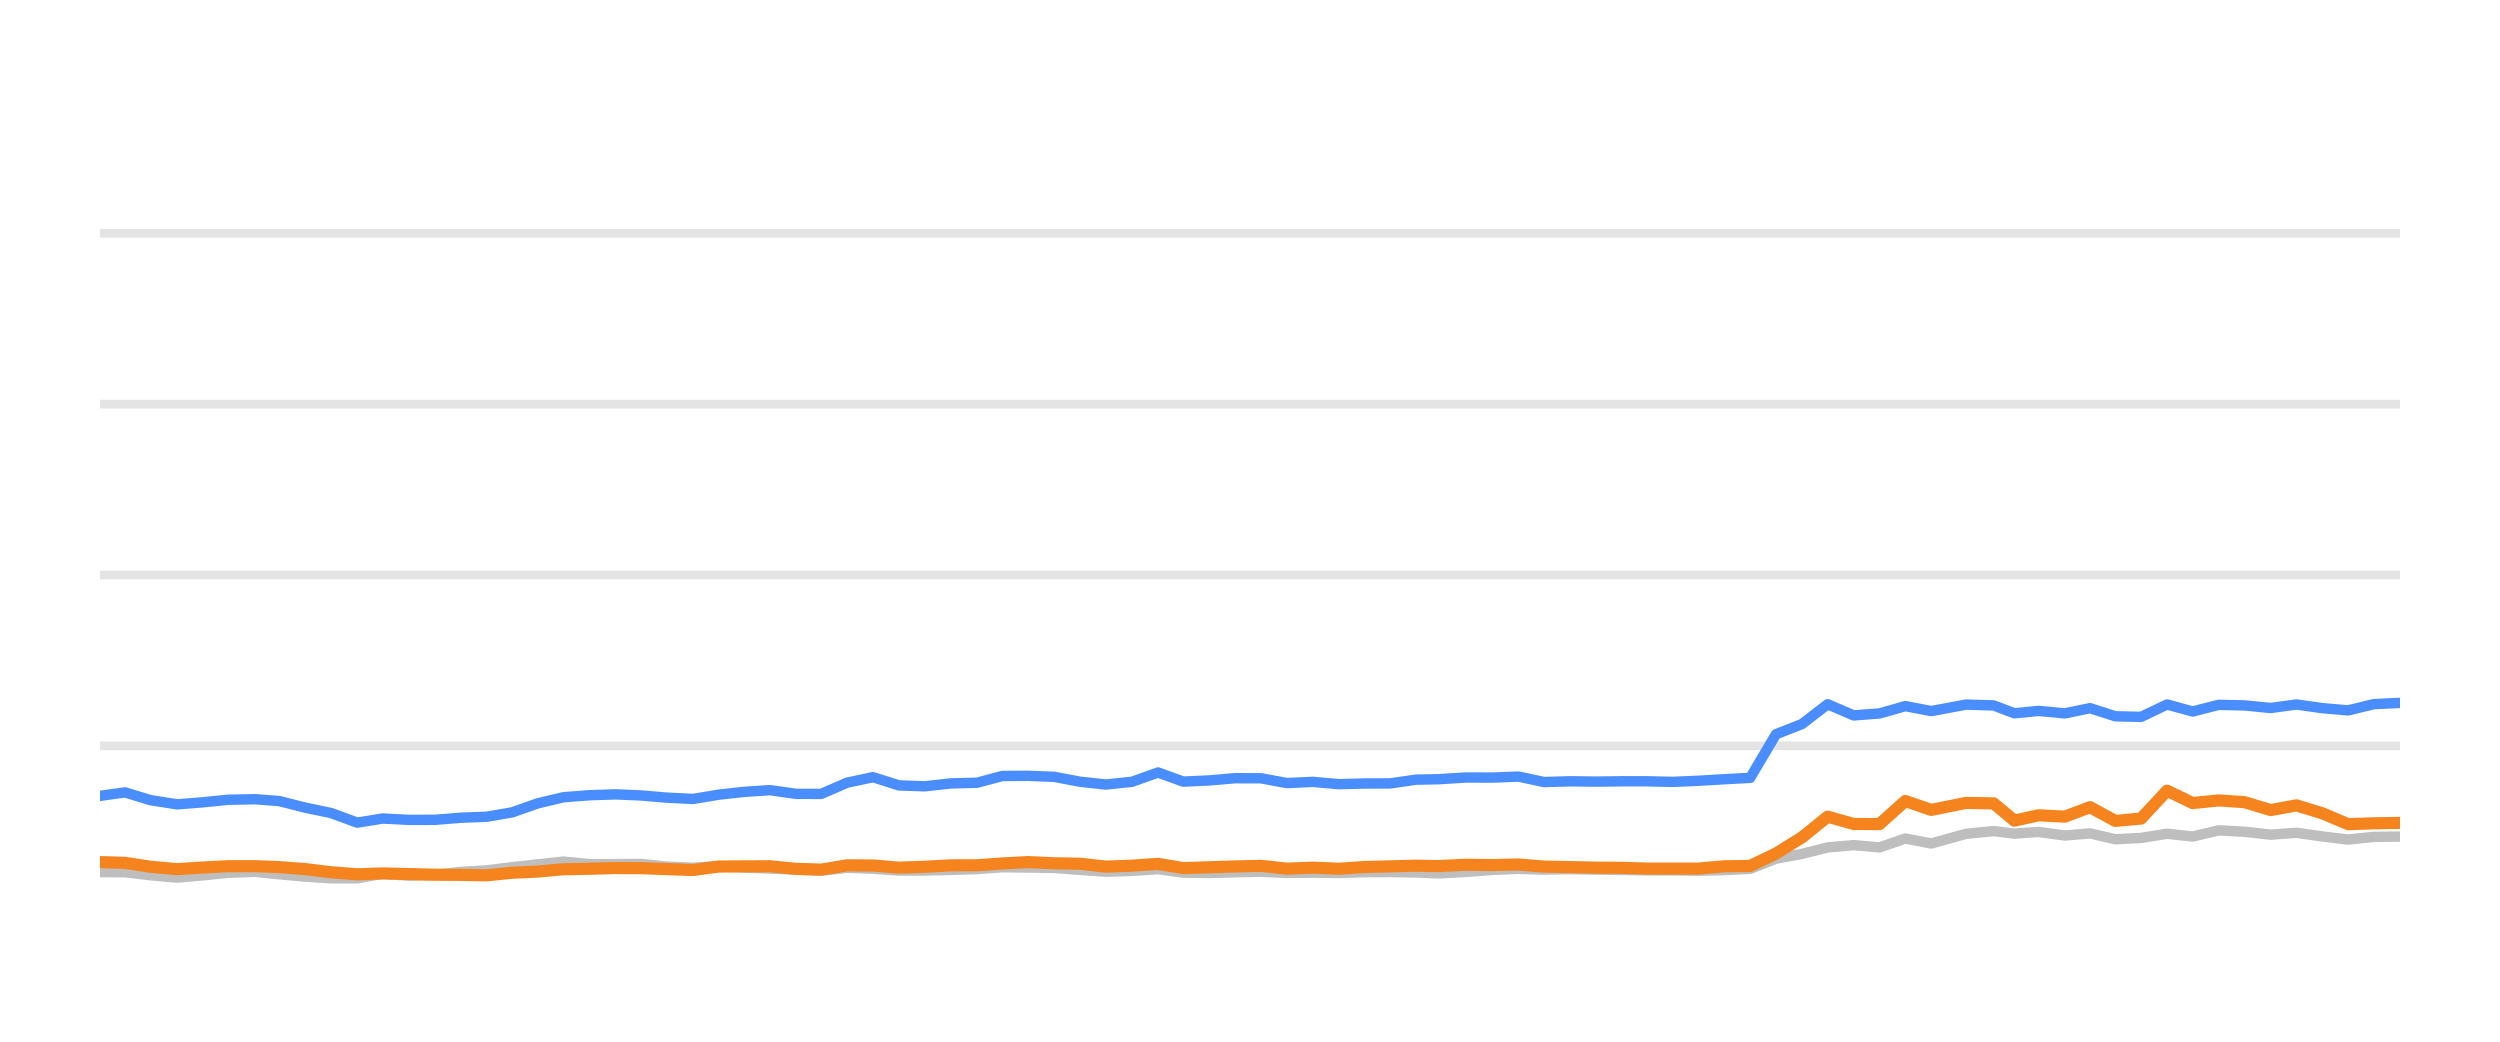
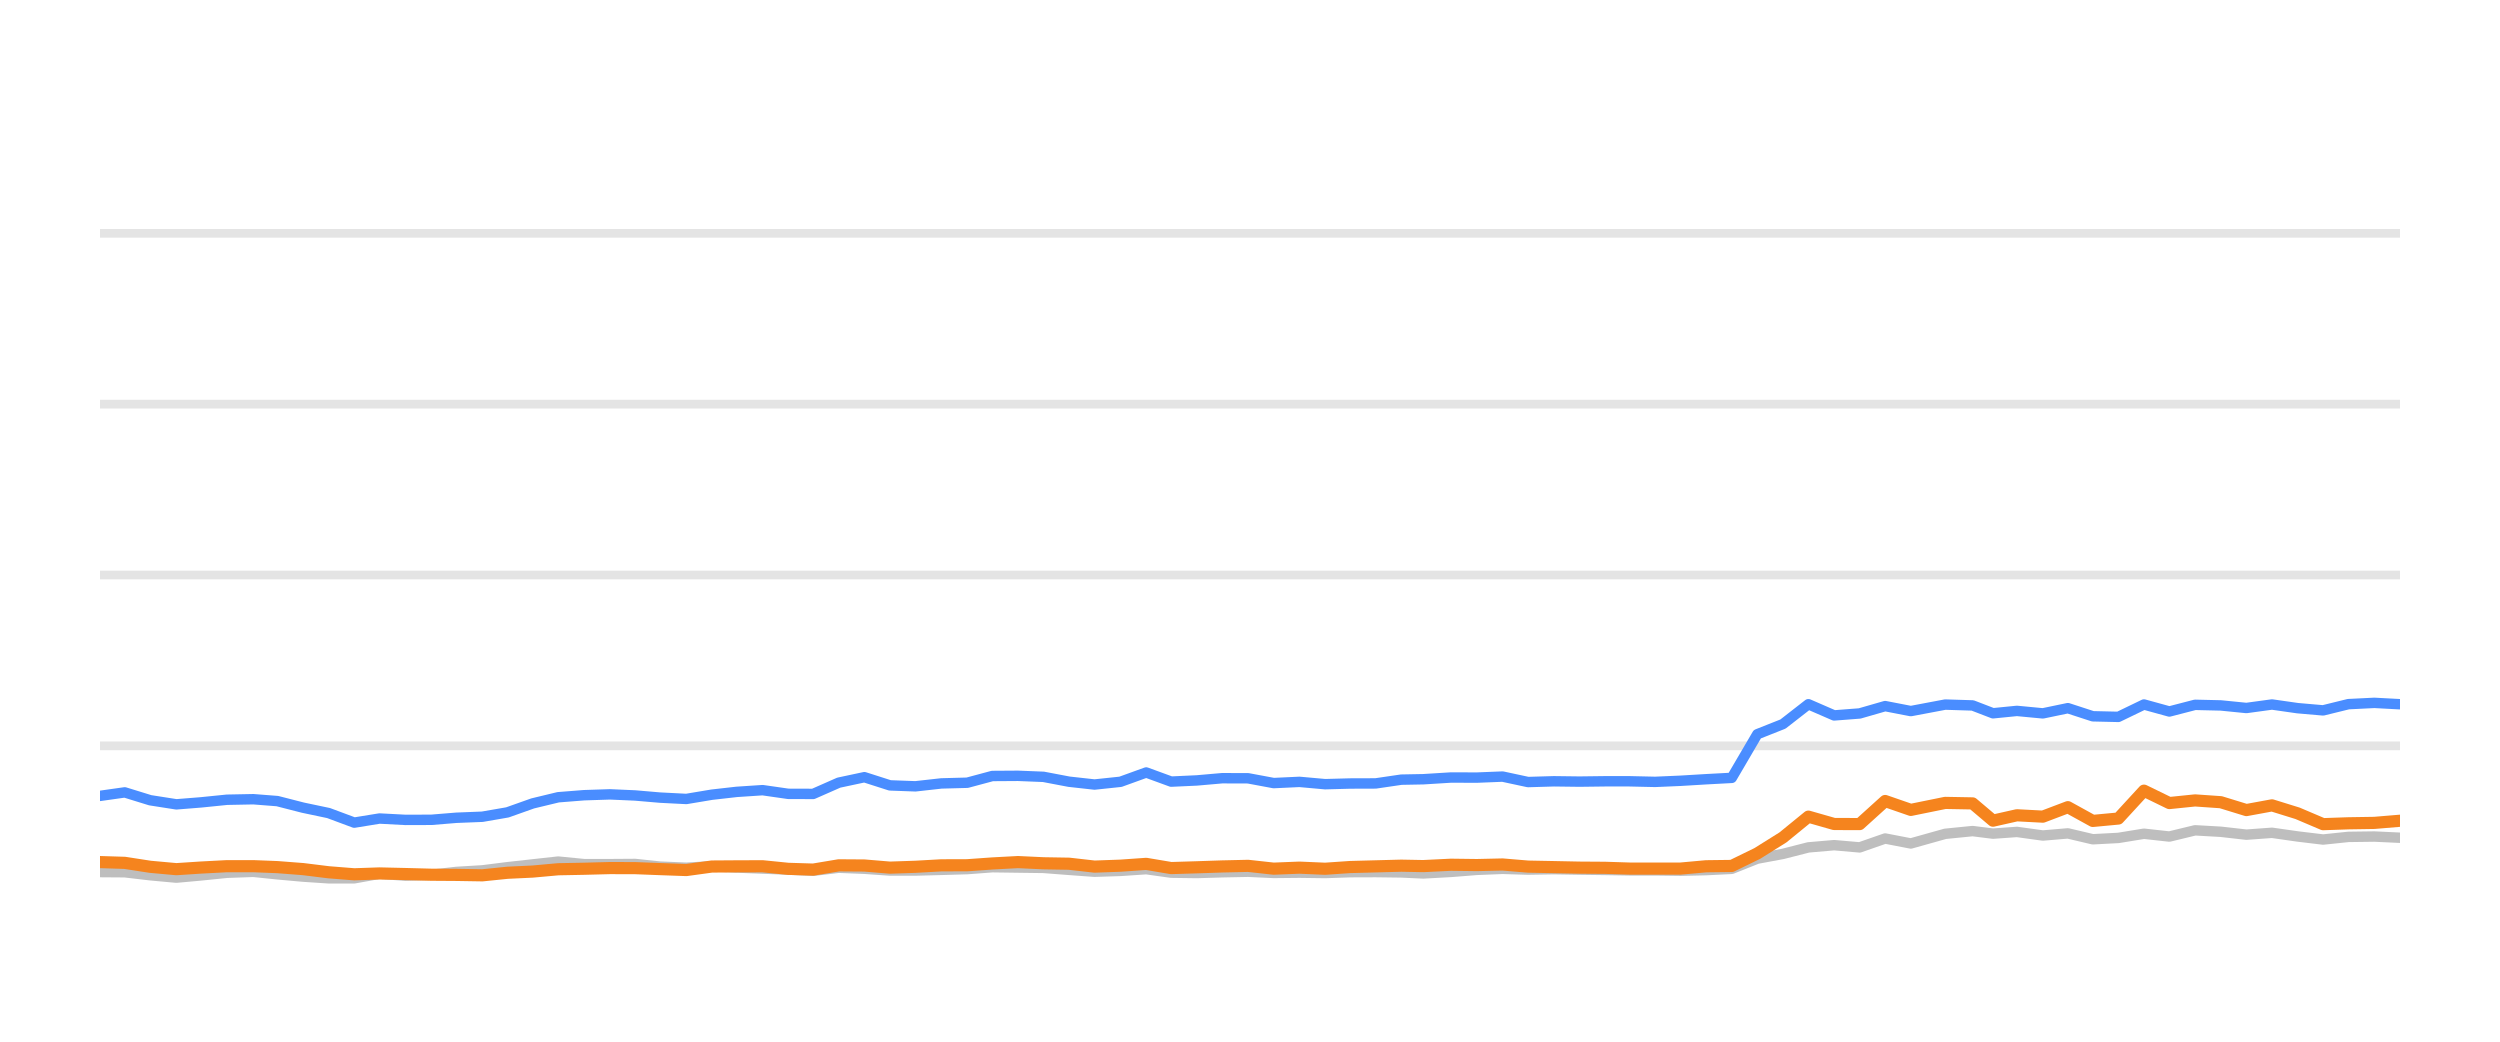
<svg xmlns="http://www.w3.org/2000/svg" width="144pt" height="60pt" viewBox="0 0 144 60" version="1.1">
  <defs>
    <style type="text/css">*{stroke-linejoin: round; stroke-linecap: butt}</style>
  </defs>
  <g id="figure_1">
    <g id="patch_1">
      <path d="M 0 60  L 144 60  L 144 0  L 0 0  L 0 60  z " style="fill: none; opacity: 0" />
    </g>
    <g id="axes_1">
      <g id="patch_2">
        <path d="M 5.76 52.8  L 138.24 52.8  L 138.24 3.6  L 5.76 3.6  L 5.76 52.8  z " style="fill: none" />
      </g>
      <g id="matplotlib.axis_1" />
      <g id="matplotlib.axis_2" />
      <g id="line2d_1">
-         <path d="M 5.76 42.96  L 138.24 42.96  " clip-path="url(#pc2e6986c94)" style="fill: none; stroke: #b2b2b2; stroke-opacity: 0.35; stroke-width: 0.5; stroke-linecap: square" />
+         <path d="M 5.76 42.96  L 138.24 42.96  " clip-path="url(#p3b411f5394)" style="fill: none; stroke: #b2b2b2; stroke-opacity: 0.35; stroke-width: 0.5; stroke-linecap: square" />
      </g>
      <g id="line2d_2">
-         <path d="M 5.76 33.12  L 138.24 33.12  " clip-path="url(#pc2e6986c94)" style="fill: none; stroke: #b2b2b2; stroke-opacity: 0.35; stroke-width: 0.5; stroke-linecap: square" />
+         <path d="M 5.76 33.12  L 138.24 33.12  " clip-path="url(#p3b411f5394)" style="fill: none; stroke: #b2b2b2; stroke-opacity: 0.35; stroke-width: 0.5; stroke-linecap: square" />
      </g>
      <g id="line2d_3">
-         <path d="M 5.76 23.28  L 138.24 23.28  " clip-path="url(#pc2e6986c94)" style="fill: none; stroke: #b2b2b2; stroke-opacity: 0.35; stroke-width: 0.5; stroke-linecap: square" />
+         <path d="M 5.76 23.28  L 138.24 23.28  " clip-path="url(#p3b411f5394)" style="fill: none; stroke: #b2b2b2; stroke-opacity: 0.35; stroke-width: 0.5; stroke-linecap: square" />
      </g>
      <g id="line2d_4">
-         <path d="M 5.76 13.44  L 138.24 13.44  " clip-path="url(#pc2e6986c94)" style="fill: none; stroke: #b2b2b2; stroke-opacity: 0.35; stroke-width: 0.5; stroke-linecap: square" />
+         <path d="M 5.76 13.44  L 138.24 13.44  " clip-path="url(#p3b411f5394)" style="fill: none; stroke: #b2b2b2; stroke-opacity: 0.35; stroke-width: 0.5; stroke-linecap: square" />
      </g>
      <g id="line2d_5">
-         <path d="M 5.76 50.232  L 7.202 50.242  L 8.684 50.414  L 10.208 50.552  L 11.638 50.424  L 13.158 50.271  L 14.691 50.217  L 16.091 50.36  L 17.585 50.493  L 19.074 50.591  L 20.571 50.591  L 22.042 50.33  L 23.559 50.438  L 25.059 50.389  L 26.519 50.222  L 28.03 50.133  L 29.494 49.951  L 30.967 49.789  L 32.449 49.627  L 33.96 49.774  L 35.464 49.774  L 36.931 49.764  L 38.379 49.917  L 39.914 49.981  L 41.399 49.897  L 42.845 49.971  L 44.356 50.03  L 45.849 50.089  L 47.303 50.158  L 48.793 49.981  L 50.286 50.04  L 51.775 50.143  L 53.257 50.143  L 54.769 50.104  L 56.278 50.06  L 57.74 49.951  L 59.23 49.971  L 60.717 49.991  L 62.206 50.104  L 63.691 50.212  L 65.204 50.163  L 66.702 50.064  L 68.156 50.266  L 69.649 50.286  L 71.127 50.242  L 72.637 50.212  L 74.126 50.281  L 75.628 50.266  L 77.124 50.286  L 78.582 50.237  L 80.066 50.232  L 81.561 50.251  L 82.839 50.31  L 84.457 50.222  L 85.963 50.104  L 87.46 50.045  L 88.941 50.089  L 90.45 50.064  L 91.943 50.089  L 93.43 50.109  L 94.849 50.133  L 96.345 50.133  L 97.832 50.153  L 99.318 50.119  L 100.809 50.045  L 102.298 49.459  L 103.793 49.184  L 105.274 48.81  L 106.772 48.682  L 108.26 48.81  L 109.745 48.298  L 111.24 48.584  L 113.244 48.028  L 114.839 47.87  L 116.027 48.018  L 117.419 47.919  L 118.931 48.126  L 120.389 48.003  L 121.841 48.342  L 123.329 48.264  L 124.821 48.023  L 126.3 48.185  L 127.799 47.826  L 129.296 47.91  L 130.787 48.077  L 132.278 47.969  L 133.768 48.18  L 135.255 48.357  L 136.73 48.205  L 138.24 48.185  " clip-path="url(#pc2e6986c94)" style="fill: none; stroke: #bebebe; stroke-width: 0.6; stroke-linecap: round" />
+         <path d="M 5.76 50.232  L 7.186 50.242  L 8.651 50.414  L 10.158 50.552  L 11.572 50.424  L 13.075 50.271  L 14.591 50.217  L 15.975 50.36  L 17.453 50.493  L 18.925 50.591  L 20.406 50.591  L 21.86 50.33  L 23.361 50.438  L 24.844 50.389  L 26.288 50.222  L 27.782 50.133  L 29.229 49.951  L 30.685 49.789  L 32.152 49.627  L 33.646 49.774  L 35.132 49.774  L 36.583 49.764  L 38.015 49.917  L 39.533 49.981  L 41.002 49.897  L 42.431 49.971  L 43.926 50.03  L 45.401 50.089  L 46.84 50.158  L 48.313 49.981  L 49.789 50.04  L 51.262 50.143  L 52.727 50.143  L 54.222 50.104  L 55.714 50.06  L 57.16 49.951  L 58.634 49.971  L 60.104 49.991  L 61.576 50.104  L 63.045 50.212  L 64.541 50.163  L 66.022 50.064  L 67.46 50.266  L 68.936 50.286  L 70.398 50.242  L 71.891 50.212  L 73.363 50.281  L 74.848 50.266  L 76.328 50.286  L 77.77 50.237  L 79.237 50.232  L 80.715 50.251  L 81.979 50.31  L 83.579 50.222  L 85.068 50.104  L 86.548 50.045  L 88.014 50.089  L 89.505 50.064  L 90.981 50.089  L 92.452 50.109  L 93.855 50.133  L 95.335 50.133  L 96.805 50.153  L 98.274 50.119  L 99.749 50.045  L 101.221 49.459  L 102.699 49.184  L 104.164 48.81  L 105.646 48.682  L 107.116 48.81  L 108.585 48.298  L 110.063 48.584  L 112.045 48.028  L 113.622 47.87  L 114.797 48.018  L 116.174 47.919  L 117.669 48.126  L 119.11 48.003  L 120.546 48.342  L 122.018 48.264  L 123.493 48.023  L 124.955 48.185  L 126.437 47.826  L 127.918 47.91  L 129.392 48.077  L 130.866 47.969  L 132.34 48.18  L 133.81 48.357  L 135.269 48.205  L 136.762 48.185  L 138.24 48.254  " clip-path="url(#p3b411f5394)" style="fill: none; stroke: #bebebe; stroke-width: 0.6; stroke-linecap: round" />
      </g>
      <g id="line2d_6">
-         <path d="M 5.76 45.843  L 7.202 45.641  L 8.684 46.094  L 10.208 46.33  L 11.638 46.217  L 13.158 46.065  L 14.691 46.035  L 16.091 46.143  L 17.585 46.522  L 19.074 46.832  L 20.571 47.383  L 22.042 47.147  L 23.559 47.226  L 25.059 47.221  L 26.519 47.103  L 28.03 47.044  L 29.494 46.793  L 30.967 46.276  L 32.449 45.922  L 33.96 45.804  L 35.464 45.755  L 36.931 45.819  L 38.379 45.942  L 39.914 46.02  L 41.399 45.774  L 42.845 45.612  L 44.356 45.513  L 45.849 45.725  L 47.303 45.73  L 48.793 45.081  L 50.286 44.766  L 51.775 45.238  L 53.257 45.292  L 54.769 45.125  L 56.278 45.085  L 57.74 44.697  L 59.23 44.687  L 60.717 44.746  L 62.206 45.026  L 63.691 45.189  L 65.204 45.031  L 66.702 44.495  L 68.156 45.021  L 69.649 44.953  L 71.127 44.825  L 72.637 44.83  L 74.126 45.105  L 75.628 45.036  L 77.124 45.169  L 78.582 45.13  L 80.066 45.125  L 81.561 44.908  L 82.839 44.884  L 84.457 44.785  L 85.963 44.79  L 87.46 44.731  L 88.941 45.046  L 90.45 45.002  L 91.943 45.021  L 93.43 45.002  L 94.849 45.002  L 96.345 45.036  L 97.832 44.972  L 99.318 44.884  L 100.809 44.805  L 102.298 42.291  L 103.793 41.705  L 105.274 40.564  L 106.772 41.208  L 108.26 41.095  L 109.745 40.672  L 111.24 40.958  L 113.244 40.584  L 114.839 40.633  L 116.027 41.085  L 117.419 40.948  L 118.931 41.09  L 120.389 40.79  L 121.841 41.258  L 123.329 41.292  L 124.821 40.579  L 126.3 40.982  L 127.799 40.598  L 129.296 40.633  L 130.787 40.78  L 132.278 40.579  L 133.768 40.79  L 135.255 40.918  L 136.73 40.559  L 138.24 40.485  " clip-path="url(#pc2e6986c94)" style="fill: none; stroke: #4a8dff; stroke-width: 0.6; stroke-linecap: round" />
+         <path d="M 5.76 45.843  L 7.186 45.641  L 8.651 46.094  L 10.158 46.33  L 11.572 46.217  L 13.075 46.065  L 14.591 46.035  L 15.975 46.143  L 17.453 46.522  L 18.925 46.832  L 20.406 47.383  L 21.86 47.147  L 23.361 47.226  L 24.844 47.221  L 26.288 47.103  L 27.782 47.044  L 29.229 46.793  L 30.685 46.276  L 32.152 45.922  L 33.646 45.804  L 35.132 45.755  L 36.583 45.819  L 38.015 45.942  L 39.533 46.02  L 41.002 45.774  L 42.431 45.612  L 43.926 45.513  L 45.401 45.725  L 46.84 45.73  L 48.313 45.081  L 49.789 44.766  L 51.262 45.238  L 52.727 45.292  L 54.222 45.125  L 55.714 45.085  L 57.16 44.697  L 58.634 44.687  L 60.104 44.746  L 61.576 45.026  L 63.045 45.189  L 64.541 45.031  L 66.022 44.495  L 67.46 45.021  L 68.936 44.953  L 70.398 44.825  L 71.891 44.83  L 73.363 45.105  L 74.848 45.036  L 76.328 45.169  L 77.77 45.13  L 79.237 45.125  L 80.715 44.908  L 81.979 44.884  L 83.579 44.785  L 85.068 44.79  L 86.548 44.731  L 88.014 45.046  L 89.505 45.002  L 90.981 45.021  L 92.452 45.002  L 93.855 45.002  L 95.335 45.036  L 96.805 44.972  L 98.274 44.884  L 99.749 44.805  L 101.221 42.291  L 102.699 41.705  L 104.164 40.564  L 105.646 41.208  L 107.116 41.095  L 108.585 40.672  L 110.063 40.958  L 112.045 40.584  L 113.622 40.633  L 114.797 41.085  L 116.174 40.948  L 117.669 41.09  L 119.11 40.79  L 120.546 41.258  L 122.018 41.292  L 123.493 40.579  L 124.955 40.982  L 126.437 40.598  L 127.918 40.633  L 129.392 40.78  L 130.866 40.579  L 132.34 40.79  L 133.81 40.918  L 135.269 40.559  L 136.762 40.485  L 138.24 40.564  " clip-path="url(#p3b411f5394)" style="fill: none; stroke: #4a8dff; stroke-width: 0.6; stroke-linecap: round" />
      </g>
      <g id="line2d_7">
-         <path d="M 5.76 49.656  L 7.202 49.7  L 8.684 49.927  L 10.208 50.064  L 11.638 49.971  L 13.158 49.892  L 14.691 49.892  L 16.091 49.946  L 17.585 50.06  L 19.074 50.242  L 20.571 50.36  L 22.042 50.31  L 23.559 50.345  L 25.059 50.384  L 26.519 50.394  L 28.03 50.419  L 29.494 50.271  L 30.967 50.202  L 32.449 50.069  L 33.96 50.04  L 35.464 50.001  L 36.931 50.005  L 38.379 50.06  L 39.914 50.114  L 41.399 49.912  L 42.845 49.902  L 44.356 49.897  L 45.849 50.045  L 47.303 50.089  L 48.793 49.843  L 50.286 49.853  L 51.775 49.976  L 53.257 49.927  L 54.769 49.843  L 56.278 49.838  L 57.74 49.735  L 59.23 49.656  L 60.717 49.725  L 62.206 49.75  L 63.691 49.917  L 65.204 49.863  L 66.702 49.759  L 68.156 50.001  L 69.649 49.956  L 71.127 49.907  L 72.637 49.873  L 74.126 50.035  L 75.628 49.976  L 77.124 50.04  L 78.582 49.941  L 80.066 49.902  L 81.561 49.863  L 82.839 49.887  L 84.457 49.809  L 85.963 49.828  L 87.46 49.794  L 88.941 49.917  L 90.45 49.946  L 91.943 49.976  L 93.43 49.986  L 94.849 50.03  L 96.345 50.03  L 97.832 50.03  L 99.318 49.897  L 100.809 49.878  L 102.298 49.159  L 103.793 48.234  L 105.274 47.039  L 106.772 47.462  L 108.26 47.467  L 109.745 46.138  L 111.24 46.65  L 113.244 46.247  L 114.839 46.276  L 116.027 47.27  L 117.419 46.96  L 118.931 47.039  L 120.389 46.493  L 121.841 47.285  L 123.329 47.147  L 124.821 45.543  L 126.3 46.256  L 127.799 46.104  L 129.296 46.207  L 130.787 46.66  L 132.278 46.389  L 133.768 46.847  L 135.255 47.472  L 136.73 47.422  L 138.24 47.398  " clip-path="url(#pc2e6986c94)" style="fill: none; stroke: #f5841e; stroke-width: 0.7; stroke-linecap: round" />
+         <path d="M 5.76 49.656  L 7.186 49.7  L 8.651 49.927  L 10.158 50.064  L 11.572 49.971  L 13.075 49.892  L 14.591 49.892  L 15.975 49.946  L 17.453 50.06  L 18.925 50.242  L 20.406 50.36  L 21.86 50.31  L 23.361 50.345  L 24.844 50.384  L 26.288 50.394  L 27.782 50.419  L 29.229 50.271  L 30.685 50.202  L 32.152 50.069  L 33.646 50.04  L 35.132 50.001  L 36.583 50.005  L 38.015 50.06  L 39.533 50.114  L 41.002 49.912  L 42.431 49.902  L 43.926 49.897  L 45.401 50.045  L 46.84 50.089  L 48.313 49.843  L 49.789 49.853  L 51.262 49.976  L 52.727 49.927  L 54.222 49.843  L 55.714 49.838  L 57.16 49.735  L 58.634 49.656  L 60.104 49.725  L 61.576 49.75  L 63.045 49.917  L 64.541 49.863  L 66.022 49.759  L 67.46 50.001  L 68.936 49.956  L 70.398 49.907  L 71.891 49.873  L 73.363 50.035  L 74.848 49.976  L 76.328 50.04  L 77.77 49.941  L 79.237 49.902  L 80.715 49.863  L 81.979 49.887  L 83.579 49.809  L 85.068 49.828  L 86.548 49.794  L 88.014 49.917  L 89.505 49.946  L 90.981 49.976  L 92.452 49.986  L 93.855 50.03  L 95.335 50.03  L 96.805 50.03  L 98.274 49.897  L 99.749 49.878  L 101.221 49.159  L 102.699 48.234  L 104.164 47.039  L 105.646 47.462  L 107.116 47.467  L 108.585 46.138  L 110.063 46.65  L 112.045 46.247  L 113.622 46.276  L 114.797 47.27  L 116.174 46.96  L 117.669 47.039  L 119.11 46.493  L 120.546 47.285  L 122.018 47.147  L 123.493 45.543  L 124.955 46.256  L 126.437 46.104  L 127.918 46.207  L 129.392 46.66  L 130.866 46.389  L 132.34 46.847  L 133.81 47.472  L 135.269 47.422  L 136.762 47.398  L 138.24 47.275  " clip-path="url(#p3b411f5394)" style="fill: none; stroke: #f5841e; stroke-width: 0.7; stroke-linecap: round" />
      </g>
    </g>
  </g>
  <defs>
-     <clipPath id="pc2e6986c94">
+     <clipPath id="p3b411f5394">
      <rect x="5.76" y="3.6" width="132.48" height="49.2" />
    </clipPath>
  </defs>
</svg>
